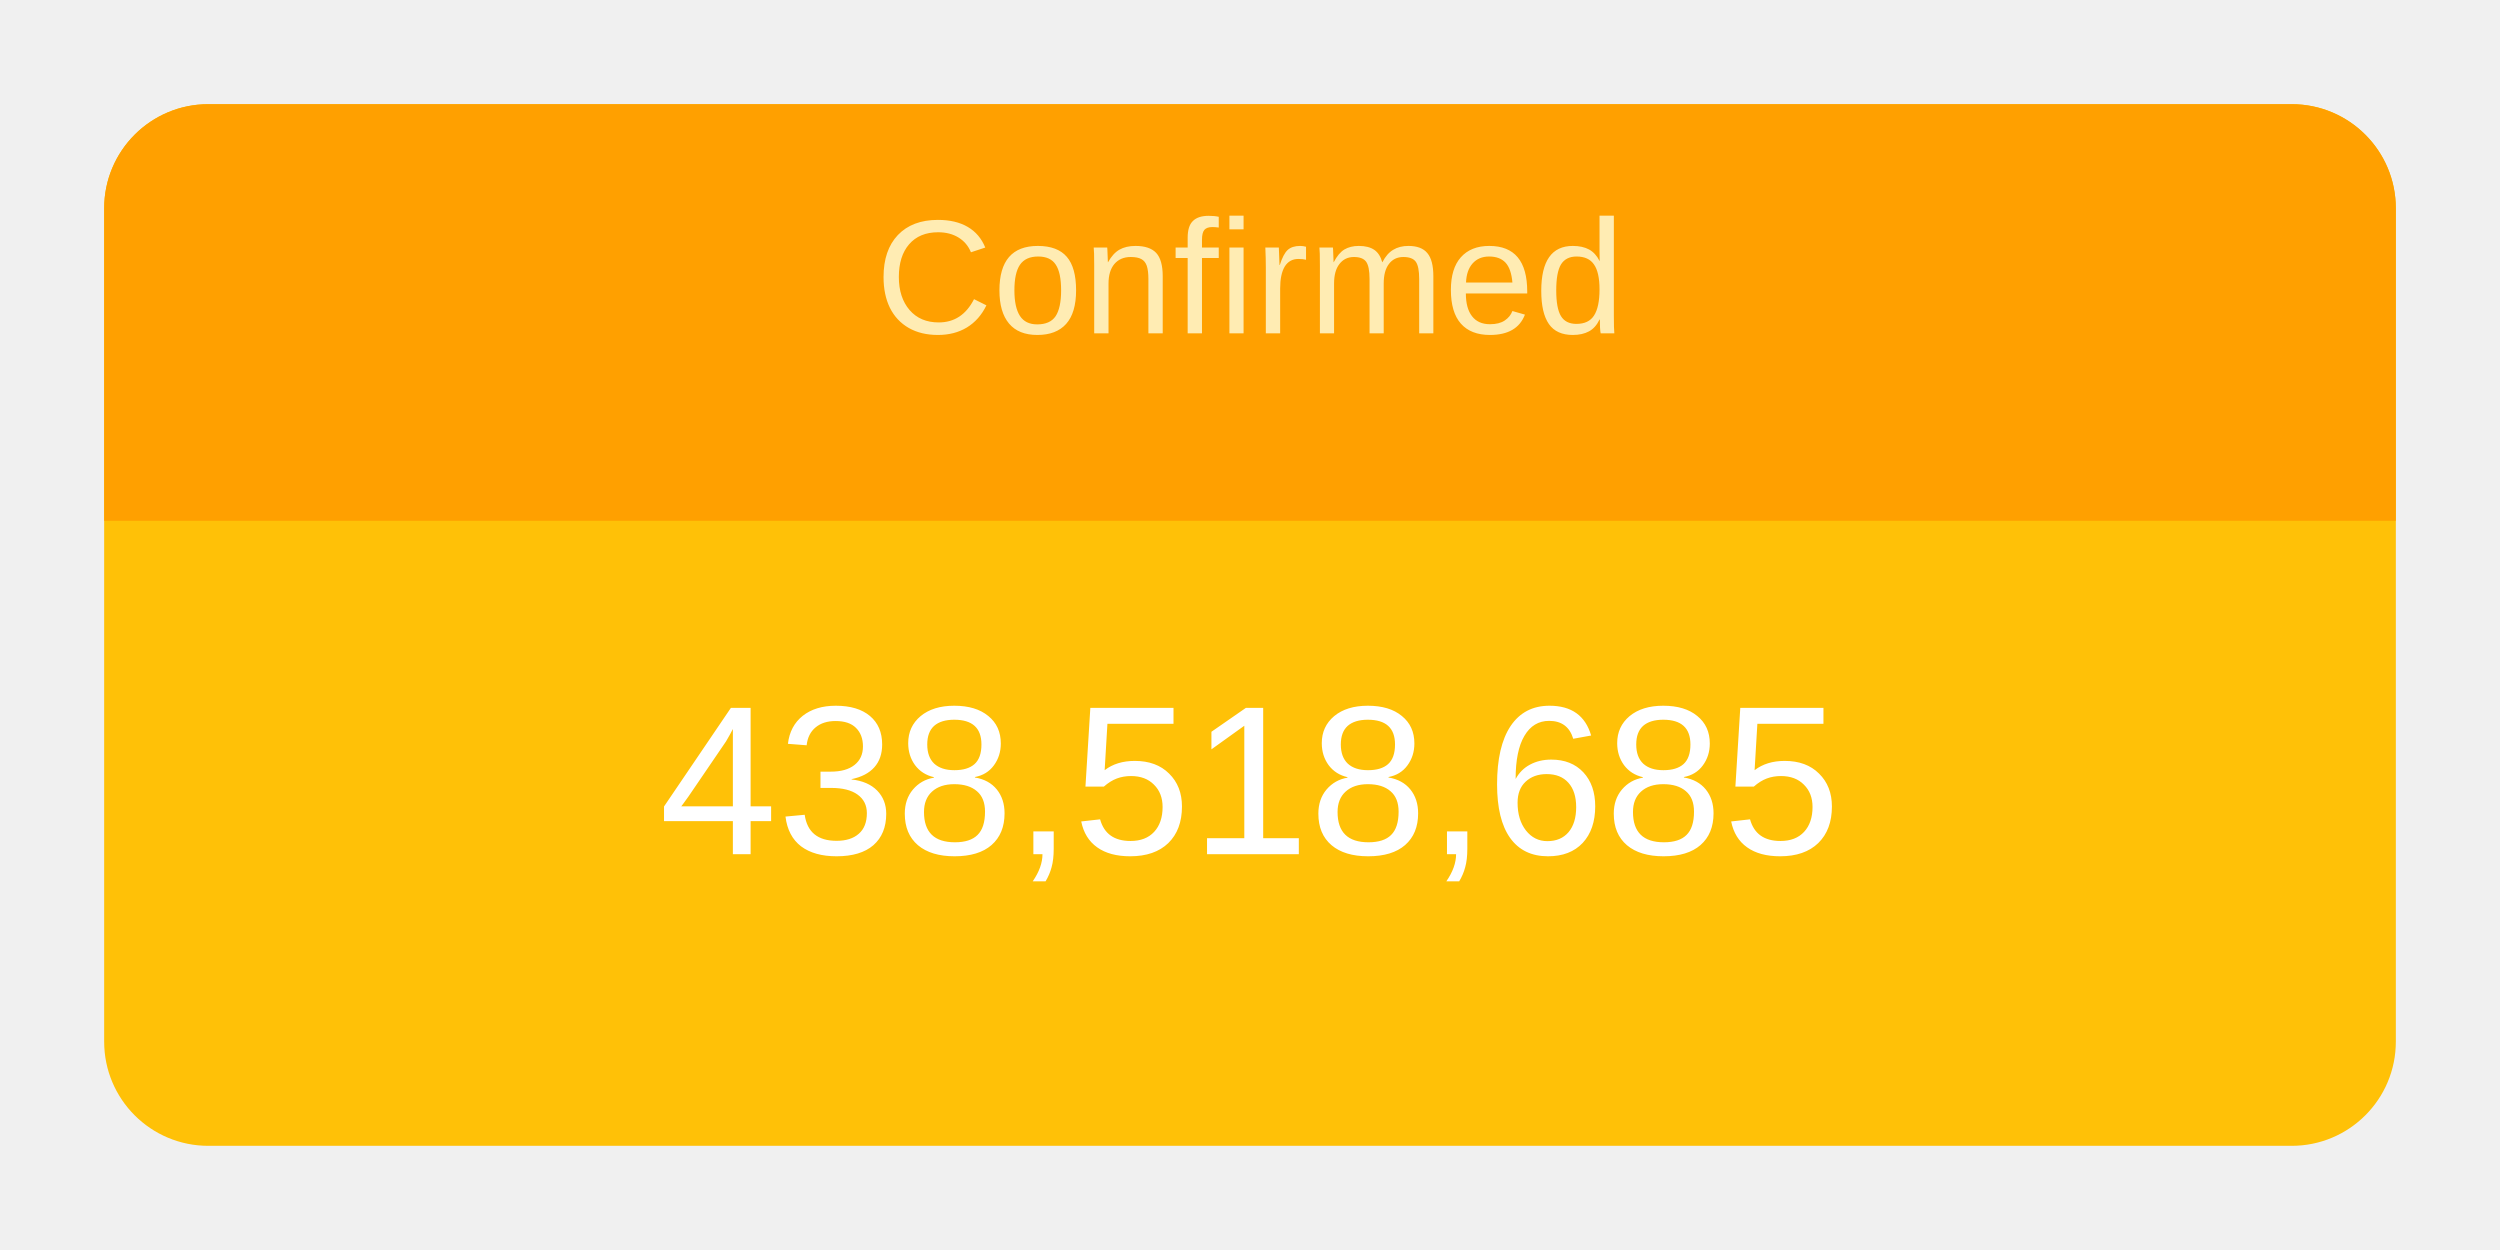
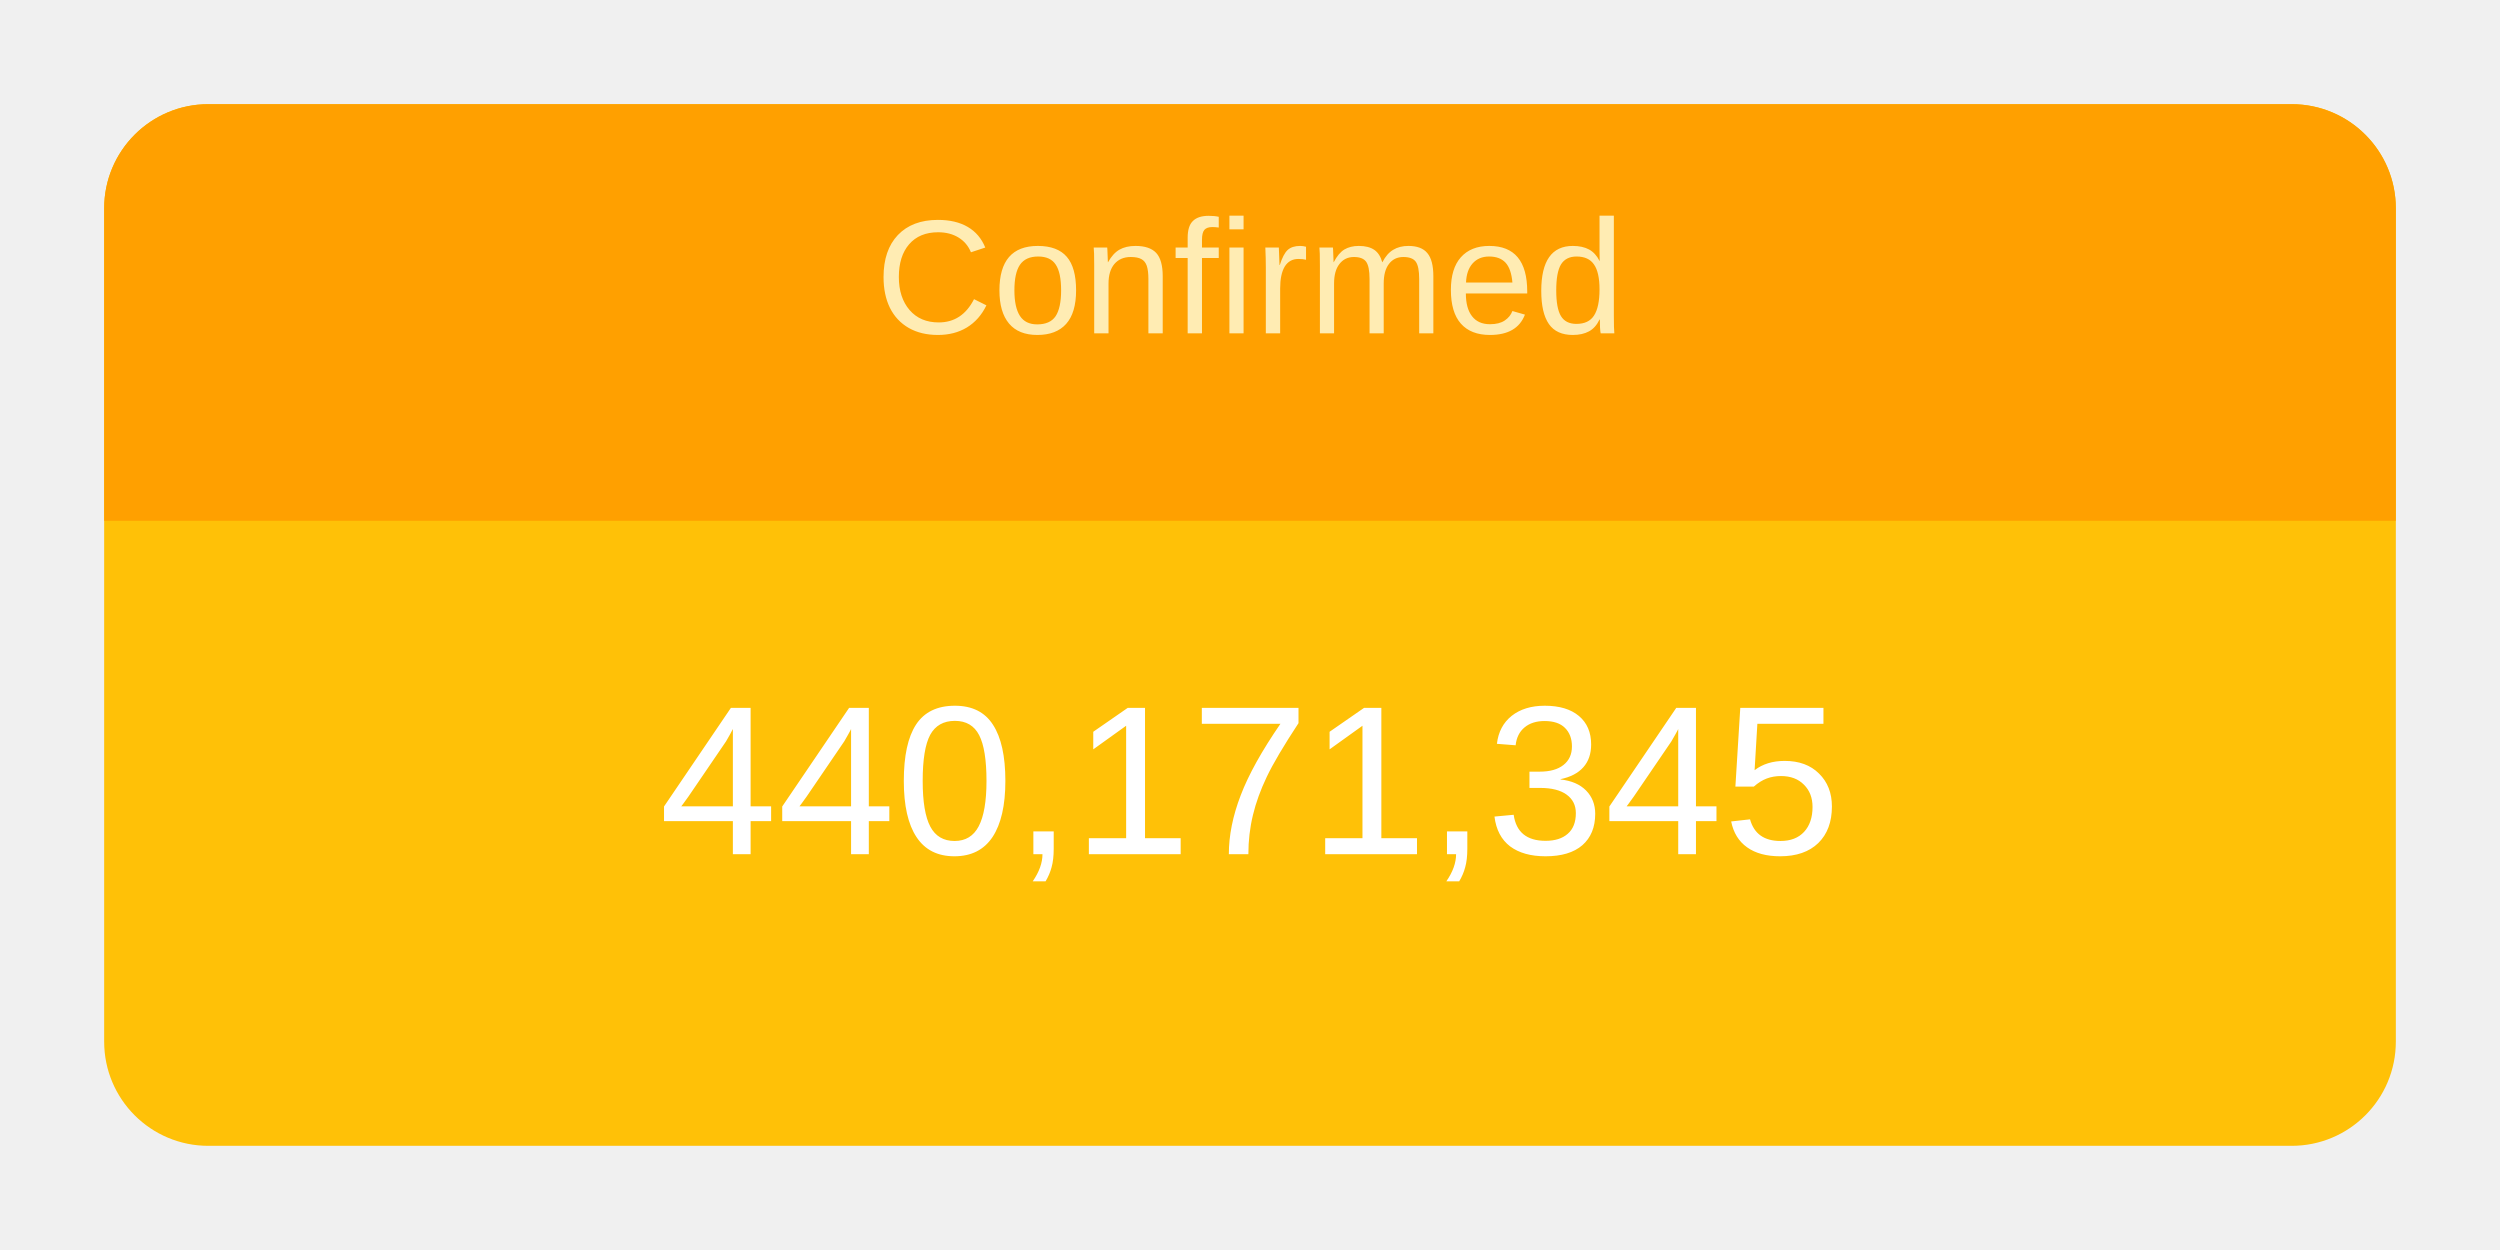
<svg xmlns="http://www.w3.org/2000/svg" height="120" viewBox="" width="240">
  <g transform="translate(10,10)">
    <rect rx="10" ry="10" width="220" height="100" style="fill: #ffc107; stroke-width: 5;" />
    <svg width="220" height="100">
      <text x="50%" y="72%" alignment-baseline="middle" text-anchor="middle" fill="white" font-size="1.7em" font-family="Arial, Helvetica, sans-serif">
-         438,518,685
+         440,171,345
      </text>
    </svg>
    <path fill="#FFA000" d=" M 210 0              a 10 10 0 0 1 10 10              v 30             h-220             v-30             a 10 10 0 0 1 10 -10" />
    <svg width="220" height="40">
      <text x="50%" y="55%" alignment-baseline="middle" text-anchor="middle" fill="#FFECB3" font-size="1.3em" font-family="Arial, Helvetica, sans-serif">
        Confirmed
      </text>
    </svg>
  </g>
</svg>
